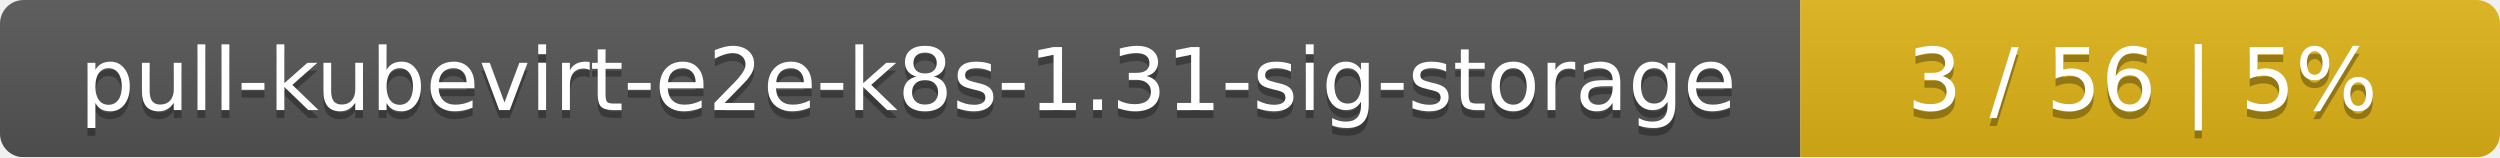
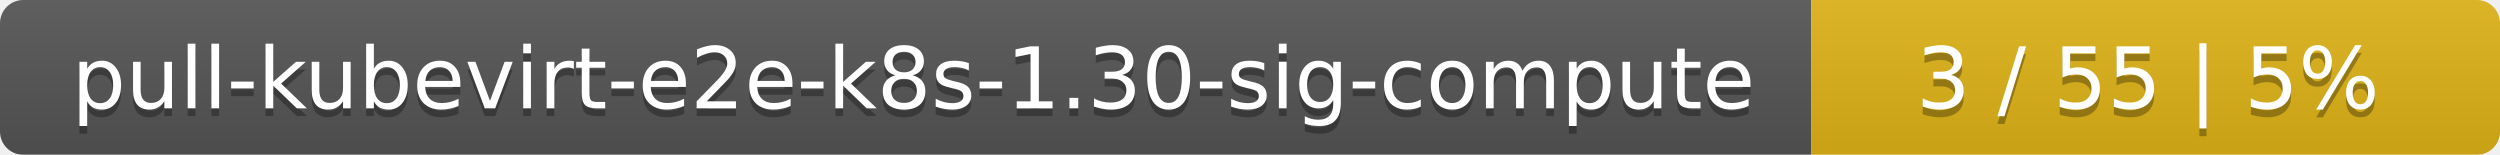
- <svg xmlns="http://www.w3.org/2000/svg" width="318" height="20">
+ <svg xmlns="http://www.w3.org/2000/svg" width="323" height="20">
  <linearGradient id="smooth" x2="0" y2="100%">
    <stop offset="0" stop-color="#bbb" stop-opacity=".1" />
    <stop offset="1" stop-opacity=".1" />
  </linearGradient>
  <mask id="round">
-     <rect width="318" height="20" rx="3" fill="#fff" />
+     <rect width="323" height="20" rx="3" fill="#fff" />
  </mask>
  <g mask="url(#round)">
-     <rect width="229" height="20" fill="#555" />
-     <rect x="229" width="89" height="20" fill="#dfb317" />
-     <rect width="318" height="20" fill="url(#smooth)" />
+     <rect width="234" height="20" fill="#555" />
+     <rect x="234" width="89" height="20" fill="#dfb317" />
+     <rect width="323" height="20" fill="url(#smooth)" />
  </g>
  <g fill="#fff" text-anchor="middle" font-family="DejaVu Sans,Verdana,Geneva,sans-serif" font-size="11">
-     <text x="115.5" y="15" fill="#010101" fill-opacity=".3">pull-kubevirt-e2e-k8s-1.31-sig-storage</text>
-     <text x="115.5" y="14">pull-kubevirt-e2e-k8s-1.31-sig-storage</text>
-     <text x="272.5" y="15" fill="#010101" fill-opacity=".3">3 / 56    |    5%</text>
-     <text x="272.5" y="14">3 / 56    |    5%</text>
+     <text x="118" y="15" fill="#010101" fill-opacity=".3">pull-kubevirt-e2e-k8s-1.30-sig-compute</text>
+     <text x="118" y="14">pull-kubevirt-e2e-k8s-1.30-sig-compute</text>
+     <text x="277.5" y="15" fill="#010101" fill-opacity=".3">3 / 55    |    5%</text>
+     <text x="277.5" y="14">3 / 55    |    5%</text>
  </g>
</svg>
